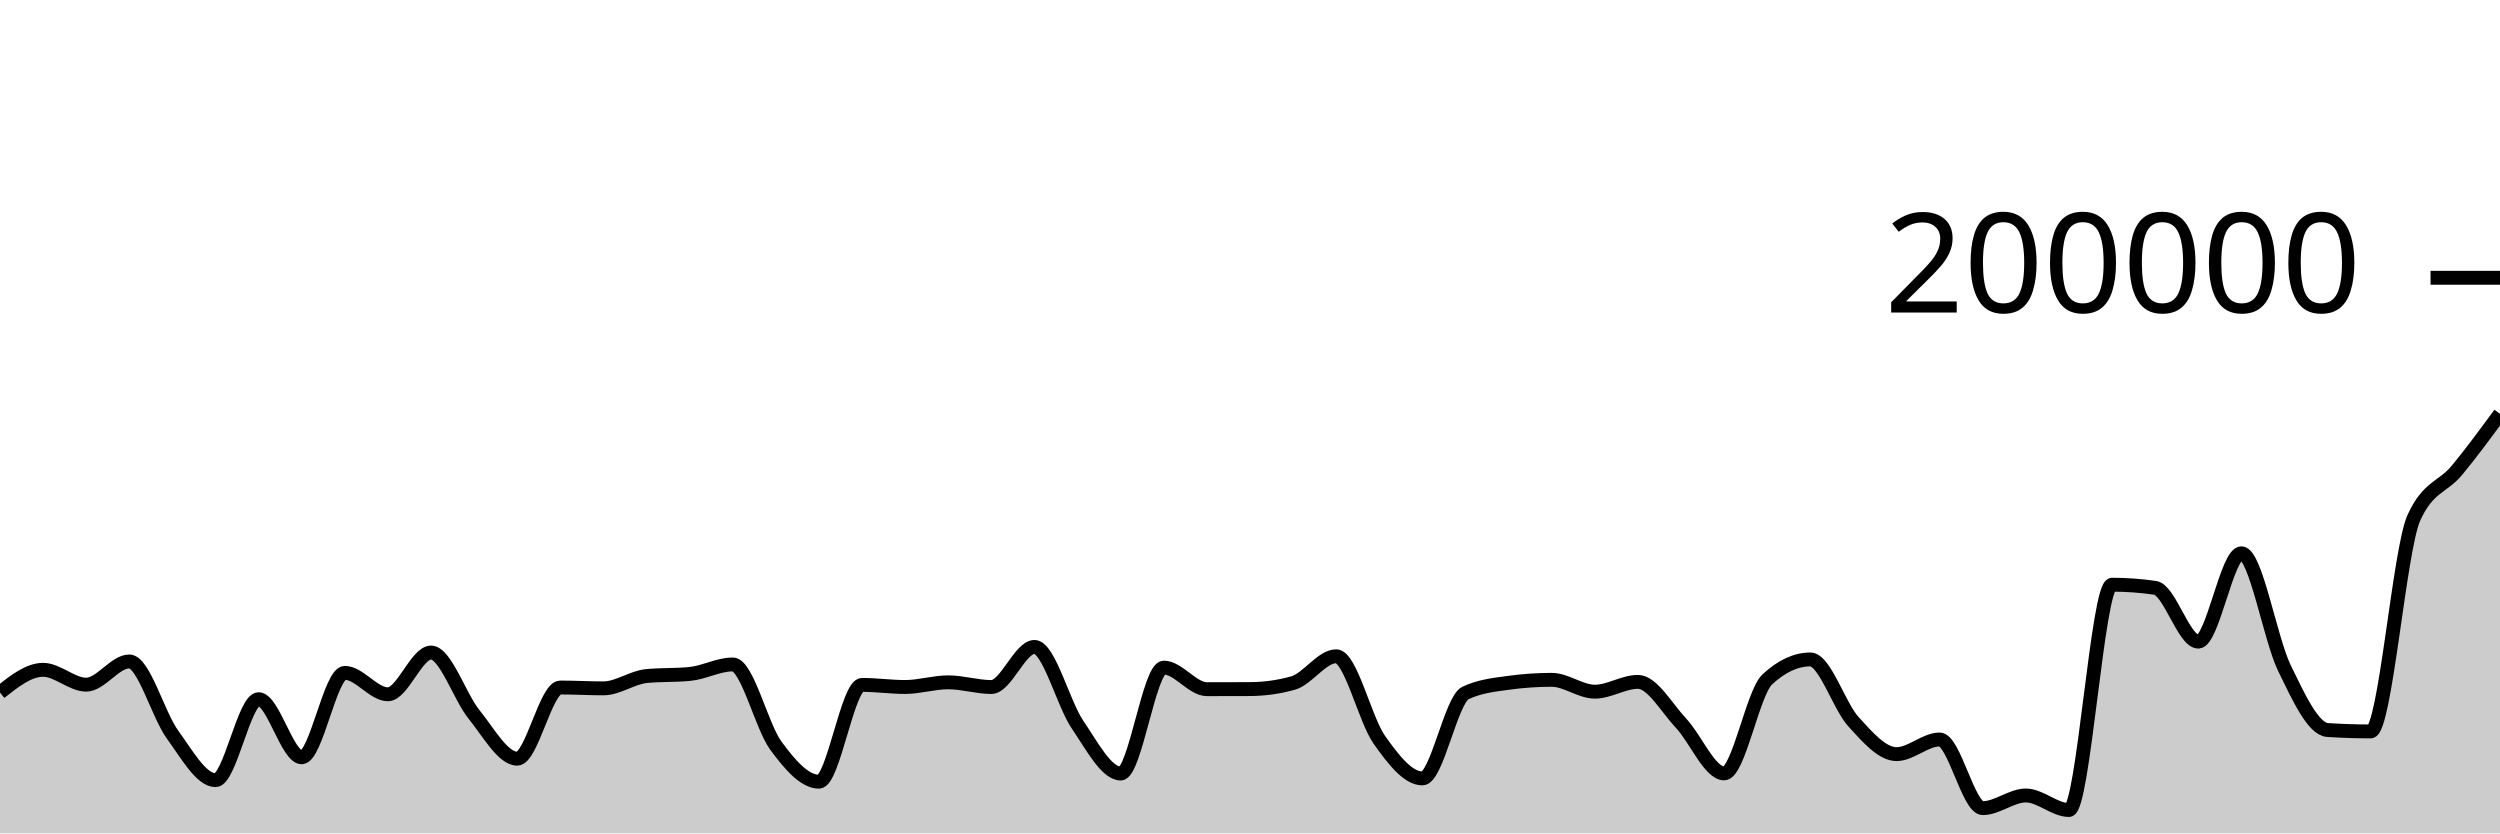
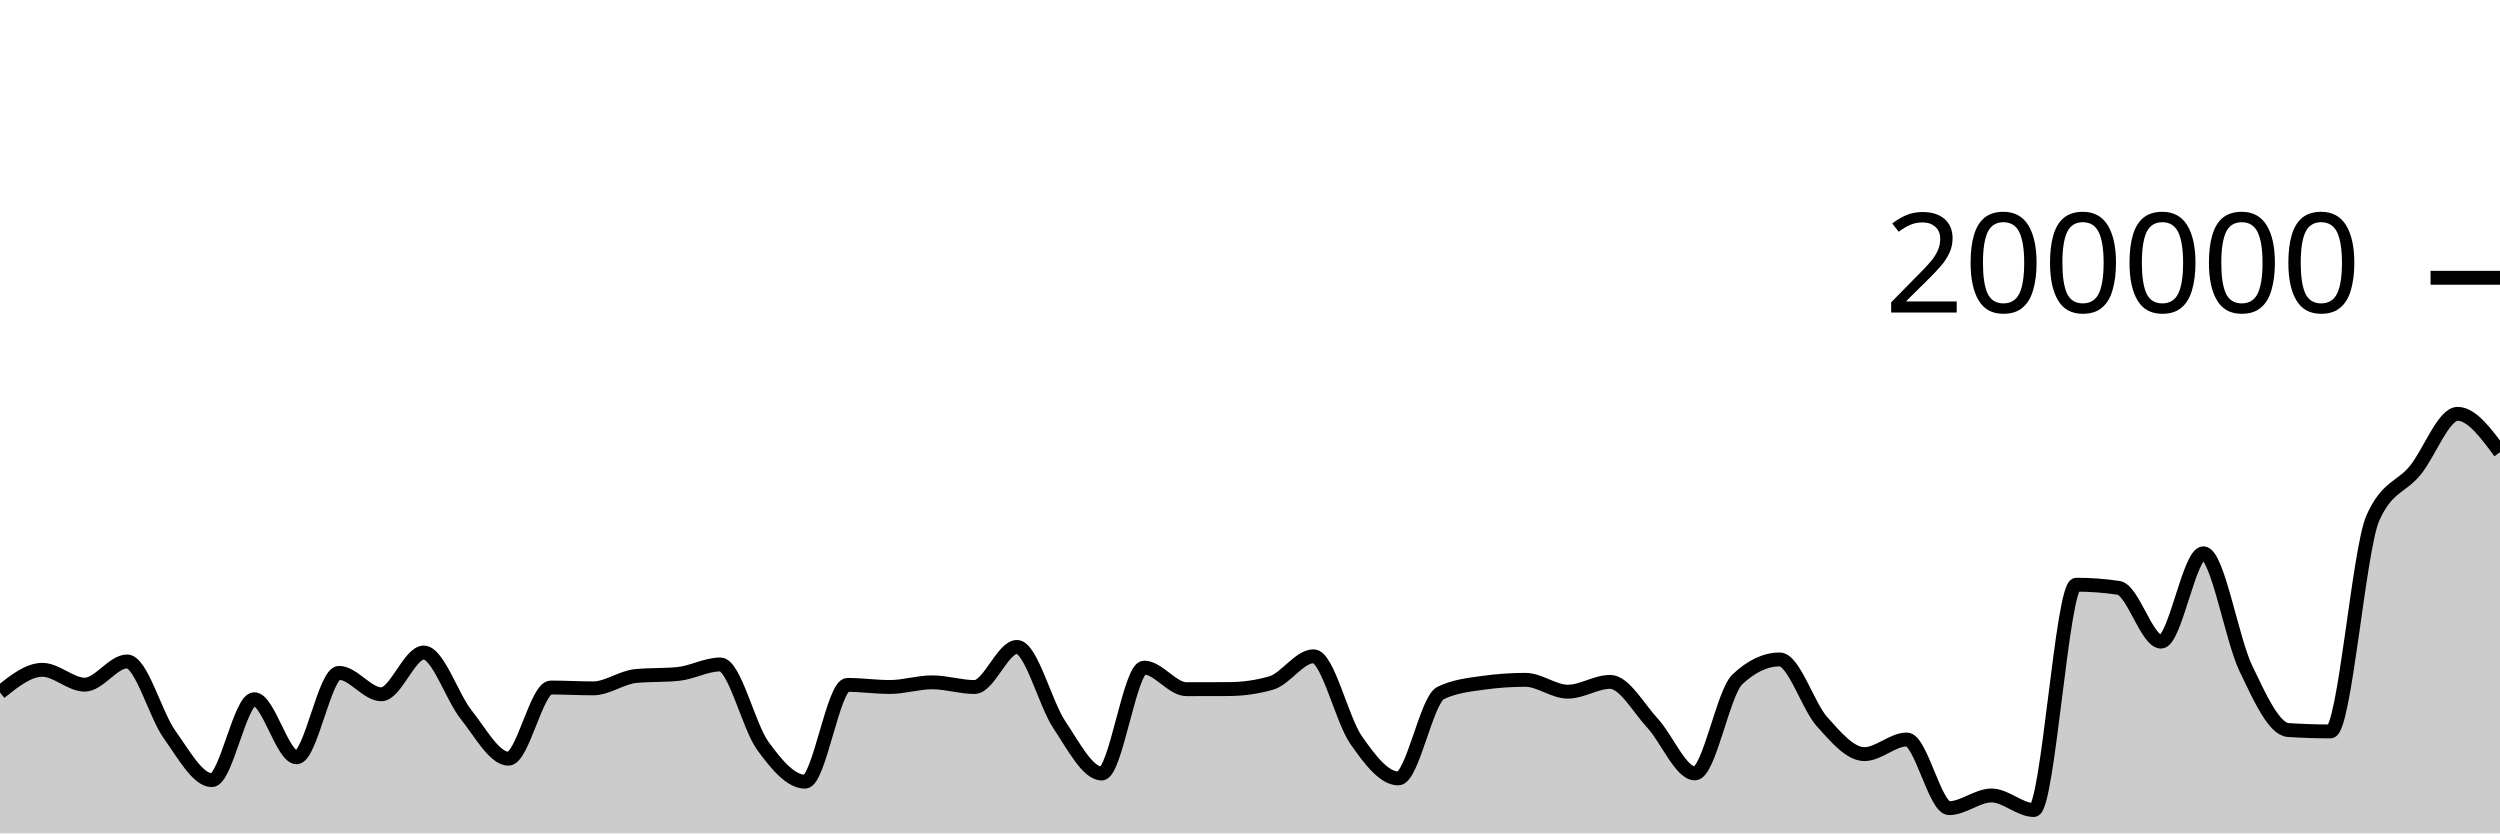
<svg xmlns="http://www.w3.org/2000/svg" viewBox="0 0 180 60">
  <g transform="translate(0,20)">
-     <path class="area" fill="rgba(0, 0, 0, 0.2)" d="M0,29.859C1.034,29.043,2.069,28.227,3.103,28.227C4.138,28.227,5.172,29.296,6.207,29.296C7.241,29.296,8.276,27.624,9.31,27.624C10.345,27.624,11.379,31.453,12.414,32.878C13.448,34.302,14.483,36.172,15.517,36.172C16.552,36.172,17.586,30.342,18.621,30.342C19.655,30.342,20.69,34.525,21.724,34.525C22.759,34.525,23.793,28.446,24.828,28.446C25.862,28.446,26.897,29.989,27.931,29.989C28.966,29.989,30,26.983,31.034,26.983C32.069,26.983,33.103,30.177,34.138,31.45C35.172,32.724,36.207,34.625,37.241,34.625C38.276,34.625,39.31,29.501,40.345,29.501C41.379,29.501,42.414,29.562,43.448,29.562C44.483,29.562,45.517,28.774,46.552,28.675C47.586,28.576,48.621,28.625,49.655,28.526C50.69,28.427,51.724,27.84,52.759,27.84C53.793,27.84,54.828,32.282,55.862,33.688C56.897,35.095,57.931,36.281,58.966,36.281C60,36.281,61.034,29.312,62.069,29.312C63.103,29.312,64.138,29.463,65.172,29.463C66.207,29.463,67.241,29.127,68.276,29.127C69.31,29.127,70.345,29.465,71.379,29.465C72.414,29.465,73.448,26.579,74.483,26.579C75.517,26.579,76.552,30.661,77.586,32.18C78.621,33.699,79.655,35.693,80.69,35.693C81.724,35.693,82.759,28.067,83.793,28.067C84.828,28.067,85.862,29.621,86.897,29.621C87.931,29.621,88.966,29.619,90,29.614C91.034,29.609,92.069,29.469,93.103,29.178C94.138,28.888,95.172,27.252,96.207,27.252C97.241,27.252,98.276,31.797,99.31,33.262C100.345,34.728,101.379,36.046,102.414,36.046C103.448,36.046,104.483,30.38,105.517,29.893C106.552,29.406,107.586,29.304,108.621,29.162C109.655,29.019,110.69,28.948,111.724,28.948C112.759,28.948,113.793,29.801,114.828,29.801C115.862,29.801,116.897,29.095,117.931,29.095C118.966,29.095,120,30.971,121.034,32.069C122.069,33.168,123.103,35.685,124.138,35.685C125.172,35.685,126.207,29.882,127.241,28.921C128.276,27.96,129.31,27.48,130.345,27.48C131.379,27.48,132.414,30.826,133.448,31.962C134.483,33.098,135.517,34.297,136.552,34.297C137.586,34.297,138.621,33.243,139.655,33.243C140.69,33.243,141.724,38.187,142.759,38.187C143.793,38.187,144.828,37.275,145.862,37.275C146.897,37.275,147.931,38.321,148.966,38.321C150,38.321,151.034,22.099,152.069,22.099C153.103,22.099,154.138,22.174,155.172,22.325C156.207,22.476,157.241,26.197,158.276,26.197C159.31,26.197,160.345,19.837,161.379,19.837C162.414,19.837,163.448,25.993,164.483,28.114C165.517,30.235,166.552,32.494,167.586,32.561C168.621,32.628,169.655,32.662,170.69,32.662C171.724,32.662,172.759,19.581,173.793,17.294C174.828,15.007,175.862,15.113,176.897,13.863C177.931,12.614,178.966,11.205,180,9.796L180,40C178.966,40,177.931,40,176.897,40C175.862,40,174.828,40,173.793,40C172.759,40,171.724,40,170.69,40C169.655,40,168.621,40,167.586,40C166.552,40,165.517,40,164.483,40C163.448,40,162.414,40,161.379,40C160.345,40,159.31,40,158.276,40C157.241,40,156.207,40,155.172,40C154.138,40,153.103,40,152.069,40C151.034,40,150,40,148.966,40C147.931,40,146.897,40,145.862,40C144.828,40,143.793,40,142.759,40C141.724,40,140.69,40,139.655,40C138.621,40,137.586,40,136.552,40C135.517,40,134.483,40,133.448,40C132.414,40,131.379,40,130.345,40C129.31,40,128.276,40,127.241,40C126.207,40,125.172,40,124.138,40C123.103,40,122.069,40,121.034,40C120,40,118.966,40,117.931,40C116.897,40,115.862,40,114.828,40C113.793,40,112.759,40,111.724,40C110.69,40,109.655,40,108.621,40C107.586,40,106.552,40,105.517,40C104.483,40,103.448,40,102.414,40C101.379,40,100.345,40,99.31,40C98.276,40,97.241,40,96.207,40C95.172,40,94.138,40,93.103,40C92.069,40,91.034,40,90,40C88.966,40,87.931,40,86.897,40C85.862,40,84.828,40,83.793,40C82.759,40,81.724,40,80.69,40C79.655,40,78.621,40,77.586,40C76.552,40,75.517,40,74.483,40C73.448,40,72.414,40,71.379,40C70.345,40,69.31,40,68.276,40C67.241,40,66.207,40,65.172,40C64.138,40,63.103,40,62.069,40C61.034,40,60,40,58.966,40C57.931,40,56.897,40,55.862,40C54.828,40,53.793,40,52.759,40C51.724,40,50.69,40,49.655,40C48.621,40,47.586,40,46.552,40C45.517,40,44.483,40,43.448,40C42.414,40,41.379,40,40.345,40C39.31,40,38.276,40,37.241,40C36.207,40,35.172,40,34.138,40C33.103,40,32.069,40,31.034,40C30,40,28.966,40,27.931,40C26.897,40,25.862,40,24.828,40C23.793,40,22.759,40,21.724,40C20.69,40,19.655,40,18.621,40C17.586,40,16.552,40,15.517,40C14.483,40,13.448,40,12.414,40C11.379,40,10.345,40,9.31,40C8.276,40,7.241,40,6.207,40C5.172,40,4.138,40,3.103,40C2.069,40,1.034,40,0,40Z" />
-     <path class="line" stroke="black" fill="none" d="M0,29.859C1.034,29.043,2.069,28.227,3.103,28.227C4.138,28.227,5.172,29.296,6.207,29.296C7.241,29.296,8.276,27.624,9.31,27.624C10.345,27.624,11.379,31.453,12.414,32.878C13.448,34.302,14.483,36.172,15.517,36.172C16.552,36.172,17.586,30.342,18.621,30.342C19.655,30.342,20.69,34.525,21.724,34.525C22.759,34.525,23.793,28.446,24.828,28.446C25.862,28.446,26.897,29.989,27.931,29.989C28.966,29.989,30,26.983,31.034,26.983C32.069,26.983,33.103,30.177,34.138,31.45C35.172,32.724,36.207,34.625,37.241,34.625C38.276,34.625,39.31,29.501,40.345,29.501C41.379,29.501,42.414,29.562,43.448,29.562C44.483,29.562,45.517,28.774,46.552,28.675C47.586,28.576,48.621,28.625,49.655,28.526C50.69,28.427,51.724,27.84,52.759,27.84C53.793,27.84,54.828,32.282,55.862,33.688C56.897,35.095,57.931,36.281,58.966,36.281C60,36.281,61.034,29.312,62.069,29.312C63.103,29.312,64.138,29.463,65.172,29.463C66.207,29.463,67.241,29.127,68.276,29.127C69.31,29.127,70.345,29.465,71.379,29.465C72.414,29.465,73.448,26.579,74.483,26.579C75.517,26.579,76.552,30.661,77.586,32.18C78.621,33.699,79.655,35.693,80.69,35.693C81.724,35.693,82.759,28.067,83.793,28.067C84.828,28.067,85.862,29.621,86.897,29.621C87.931,29.621,88.966,29.619,90,29.614C91.034,29.609,92.069,29.469,93.103,29.178C94.138,28.888,95.172,27.252,96.207,27.252C97.241,27.252,98.276,31.797,99.31,33.262C100.345,34.728,101.379,36.046,102.414,36.046C103.448,36.046,104.483,30.38,105.517,29.893C106.552,29.406,107.586,29.304,108.621,29.162C109.655,29.019,110.69,28.948,111.724,28.948C112.759,28.948,113.793,29.801,114.828,29.801C115.862,29.801,116.897,29.095,117.931,29.095C118.966,29.095,120,30.971,121.034,32.069C122.069,33.168,123.103,35.685,124.138,35.685C125.172,35.685,126.207,29.882,127.241,28.921C128.276,27.96,129.31,27.48,130.345,27.48C131.379,27.48,132.414,30.826,133.448,31.962C134.483,33.098,135.517,34.297,136.552,34.297C137.586,34.297,138.621,33.243,139.655,33.243C140.69,33.243,141.724,38.187,142.759,38.187C143.793,38.187,144.828,37.275,145.862,37.275C146.897,37.275,147.931,38.321,148.966,38.321C150,38.321,151.034,22.099,152.069,22.099C153.103,22.099,154.138,22.174,155.172,22.325C156.207,22.476,157.241,26.197,158.276,26.197C159.31,26.197,160.345,19.837,161.379,19.837C162.414,19.837,163.448,25.993,164.483,28.114C165.517,30.235,166.552,32.494,167.586,32.561C168.621,32.628,169.655,32.662,170.69,32.662C171.724,32.662,172.759,19.581,173.793,17.294C174.828,15.007,175.862,15.113,176.897,13.863C177.931,12.614,178.966,11.205,180,9.796" />
+     <path class="area" fill="rgba(0, 0, 0, 0.2)" d="M0,29.859C1.017,29.043,2.034,28.227,3.051,28.227C4.068,28.227,5.085,29.296,6.102,29.296C7.119,29.296,8.136,27.624,9.153,27.624C10.169,27.624,11.186,31.453,12.203,32.878C13.22,34.302,14.237,36.172,15.254,36.172C16.271,36.172,17.288,30.342,18.305,30.342C19.322,30.342,20.339,34.525,21.356,34.525C22.373,34.525,23.39,28.446,24.407,28.446C25.424,28.446,26.441,29.989,27.458,29.989C28.475,29.989,29.492,26.983,30.508,26.983C31.525,26.983,32.542,30.177,33.559,31.45C34.576,32.724,35.593,34.625,36.61,34.625C37.627,34.625,38.644,29.501,39.661,29.501C40.678,29.501,41.695,29.562,42.712,29.562C43.729,29.562,44.746,28.774,45.763,28.675C46.78,28.576,47.797,28.625,48.814,28.526C49.831,28.427,50.847,27.84,51.864,27.84C52.881,27.84,53.898,32.282,54.915,33.688C55.932,35.095,56.949,36.281,57.966,36.281C58.983,36.281,60,29.312,61.017,29.312C62.034,29.312,63.051,29.463,64.068,29.463C65.085,29.463,66.102,29.127,67.119,29.127C68.136,29.127,69.153,29.465,70.169,29.465C71.186,29.465,72.203,26.579,73.22,26.579C74.237,26.579,75.254,30.661,76.271,32.18C77.288,33.699,78.305,35.693,79.322,35.693C80.339,35.693,81.356,28.067,82.373,28.067C83.39,28.067,84.407,29.621,85.424,29.621C86.441,29.621,87.458,29.619,88.475,29.614C89.492,29.609,90.508,29.469,91.525,29.178C92.542,28.888,93.559,27.252,94.576,27.252C95.593,27.252,96.61,31.797,97.627,33.262C98.644,34.728,99.661,36.046,100.678,36.046C101.695,36.046,102.712,30.38,103.729,29.893C104.746,29.406,105.763,29.304,106.78,29.162C107.797,29.019,108.814,28.948,109.831,28.948C110.847,28.948,111.864,29.801,112.881,29.801C113.898,29.801,114.915,29.095,115.932,29.095C116.949,29.095,117.966,30.971,118.983,32.069C120,33.167,121.017,35.685,122.034,35.685C123.051,35.685,124.068,29.882,125.085,28.921C126.102,27.96,127.119,27.48,128.136,27.48C129.153,27.48,130.169,30.826,131.186,31.962C132.203,33.098,133.22,34.297,134.237,34.297C135.254,34.297,136.271,33.243,137.288,33.243C138.305,33.243,139.322,38.187,140.339,38.187C141.356,38.187,142.373,37.275,143.39,37.275C144.407,37.275,145.424,38.321,146.441,38.321C147.458,38.321,148.475,22.099,149.492,22.099C150.508,22.099,151.525,22.174,152.542,22.325C153.559,22.476,154.576,26.197,155.593,26.197C156.61,26.197,157.627,19.837,158.644,19.837C159.661,19.837,160.678,25.993,161.695,28.114C162.712,30.235,163.729,32.494,164.746,32.561C165.763,32.628,166.78,32.662,167.797,32.662C168.814,32.662,169.831,19.581,170.847,17.294C171.864,15.007,172.881,15.113,173.898,13.863C174.915,12.614,175.932,9.796,176.949,9.796C177.966,9.796,178.983,11.177,180,12.557L180,40C178.983,40,177.966,40,176.949,40C175.932,40,174.915,40,173.898,40C172.881,40,171.864,40,170.847,40C169.831,40,168.814,40,167.797,40C166.78,40,165.763,40,164.746,40C163.729,40,162.712,40,161.695,40C160.678,40,159.661,40,158.644,40C157.627,40,156.61,40,155.593,40C154.576,40,153.559,40,152.542,40C151.525,40,150.508,40,149.492,40C148.475,40,147.458,40,146.441,40C145.424,40,144.407,40,143.39,40C142.373,40,141.356,40,140.339,40C139.322,40,138.305,40,137.288,40C136.271,40,135.254,40,134.237,40C133.22,40,132.203,40,131.186,40C130.169,40,129.153,40,128.136,40C127.119,40,126.102,40,125.085,40C124.068,40,123.051,40,122.034,40C121.017,40,120,40,118.983,40C117.966,40,116.949,40,115.932,40C114.915,40,113.898,40,112.881,40C111.864,40,110.847,40,109.831,40C108.814,40,107.797,40,106.78,40C105.763,40,104.746,40,103.729,40C102.712,40,101.695,40,100.678,40C99.661,40,98.644,40,97.627,40C96.61,40,95.593,40,94.576,40C93.559,40,92.542,40,91.525,40C90.508,40,89.492,40,88.475,40C87.458,40,86.441,40,85.424,40C84.407,40,83.39,40,82.373,40C81.356,40,80.339,40,79.322,40C78.305,40,77.288,40,76.271,40C75.254,40,74.237,40,73.22,40C72.203,40,71.186,40,70.169,40C69.153,40,68.136,40,67.119,40C66.102,40,65.085,40,64.068,40C63.051,40,62.034,40,61.017,40C60,40,58.983,40,57.966,40C56.949,40,55.932,40,54.915,40C53.898,40,52.881,40,51.864,40C50.847,40,49.831,40,48.814,40C47.797,40,46.78,40,45.763,40C44.746,40,43.729,40,42.712,40C41.695,40,40.678,40,39.661,40C38.644,40,37.627,40,36.61,40C35.593,40,34.576,40,33.559,40C32.542,40,31.525,40,30.508,40C29.492,40,28.475,40,27.458,40C26.441,40,25.424,40,24.407,40C23.39,40,22.373,40,21.356,40C20.339,40,19.322,40,18.305,40C17.288,40,16.271,40,15.254,40C14.237,40,13.22,40,12.203,40C11.186,40,10.169,40,9.153,40C8.136,40,7.119,40,6.102,40C5.085,40,4.068,40,3.051,40C2.034,40,1.017,40,0,40Z" />
+     <path class="line" stroke="black" fill="none" d="M0,29.859C1.017,29.043,2.034,28.227,3.051,28.227C4.068,28.227,5.085,29.296,6.102,29.296C7.119,29.296,8.136,27.624,9.153,27.624C10.169,27.624,11.186,31.453,12.203,32.878C13.22,34.302,14.237,36.172,15.254,36.172C16.271,36.172,17.288,30.342,18.305,30.342C19.322,30.342,20.339,34.525,21.356,34.525C22.373,34.525,23.39,28.446,24.407,28.446C25.424,28.446,26.441,29.989,27.458,29.989C28.475,29.989,29.492,26.983,30.508,26.983C31.525,26.983,32.542,30.177,33.559,31.45C34.576,32.724,35.593,34.625,36.61,34.625C37.627,34.625,38.644,29.501,39.661,29.501C40.678,29.501,41.695,29.562,42.712,29.562C43.729,29.562,44.746,28.774,45.763,28.675C46.78,28.576,47.797,28.625,48.814,28.526C49.831,28.427,50.847,27.84,51.864,27.84C52.881,27.84,53.898,32.282,54.915,33.688C55.932,35.095,56.949,36.281,57.966,36.281C58.983,36.281,60,29.312,61.017,29.312C62.034,29.312,63.051,29.463,64.068,29.463C65.085,29.463,66.102,29.127,67.119,29.127C68.136,29.127,69.153,29.465,70.169,29.465C71.186,29.465,72.203,26.579,73.22,26.579C74.237,26.579,75.254,30.661,76.271,32.18C77.288,33.699,78.305,35.693,79.322,35.693C80.339,35.693,81.356,28.067,82.373,28.067C83.39,28.067,84.407,29.621,85.424,29.621C86.441,29.621,87.458,29.619,88.475,29.614C89.492,29.609,90.508,29.469,91.525,29.178C92.542,28.888,93.559,27.252,94.576,27.252C95.593,27.252,96.61,31.797,97.627,33.262C98.644,34.728,99.661,36.046,100.678,36.046C101.695,36.046,102.712,30.38,103.729,29.893C104.746,29.406,105.763,29.304,106.78,29.162C107.797,29.019,108.814,28.948,109.831,28.948C110.847,28.948,111.864,29.801,112.881,29.801C113.898,29.801,114.915,29.095,115.932,29.095C116.949,29.095,117.966,30.971,118.983,32.069C120,33.167,121.017,35.685,122.034,35.685C123.051,35.685,124.068,29.882,125.085,28.921C126.102,27.96,127.119,27.48,128.136,27.48C129.153,27.48,130.169,30.826,131.186,31.962C132.203,33.098,133.22,34.297,134.237,34.297C135.254,34.297,136.271,33.243,137.288,33.243C138.305,33.243,139.322,38.187,140.339,38.187C141.356,38.187,142.373,37.275,143.39,37.275C144.407,37.275,145.424,38.321,146.441,38.321C147.458,38.321,148.475,22.099,149.492,22.099C150.508,22.099,151.525,22.174,152.542,22.325C153.559,22.476,154.576,26.197,155.593,26.197C156.61,26.197,157.627,19.837,158.644,19.837C159.661,19.837,160.678,25.993,161.695,28.114C162.712,30.235,163.729,32.494,164.746,32.561C165.763,32.628,166.78,32.662,167.797,32.662C168.814,32.662,169.831,19.581,170.847,17.294C171.864,15.007,172.881,15.113,173.898,13.863C174.915,12.614,175.932,9.796,176.949,9.796C177.966,9.796,178.983,11.177,180,12.557" />
    <path class="axis-ceiling" stroke-width="1" stroke="black" fill="none" d="M175,0L180,0" />
    <text class="axis-ceiling-label" font-family="sans-serif" text-anchor="end" font-size="10px" x="170" y="2.5">200000</text>
  </g>
</svg>
